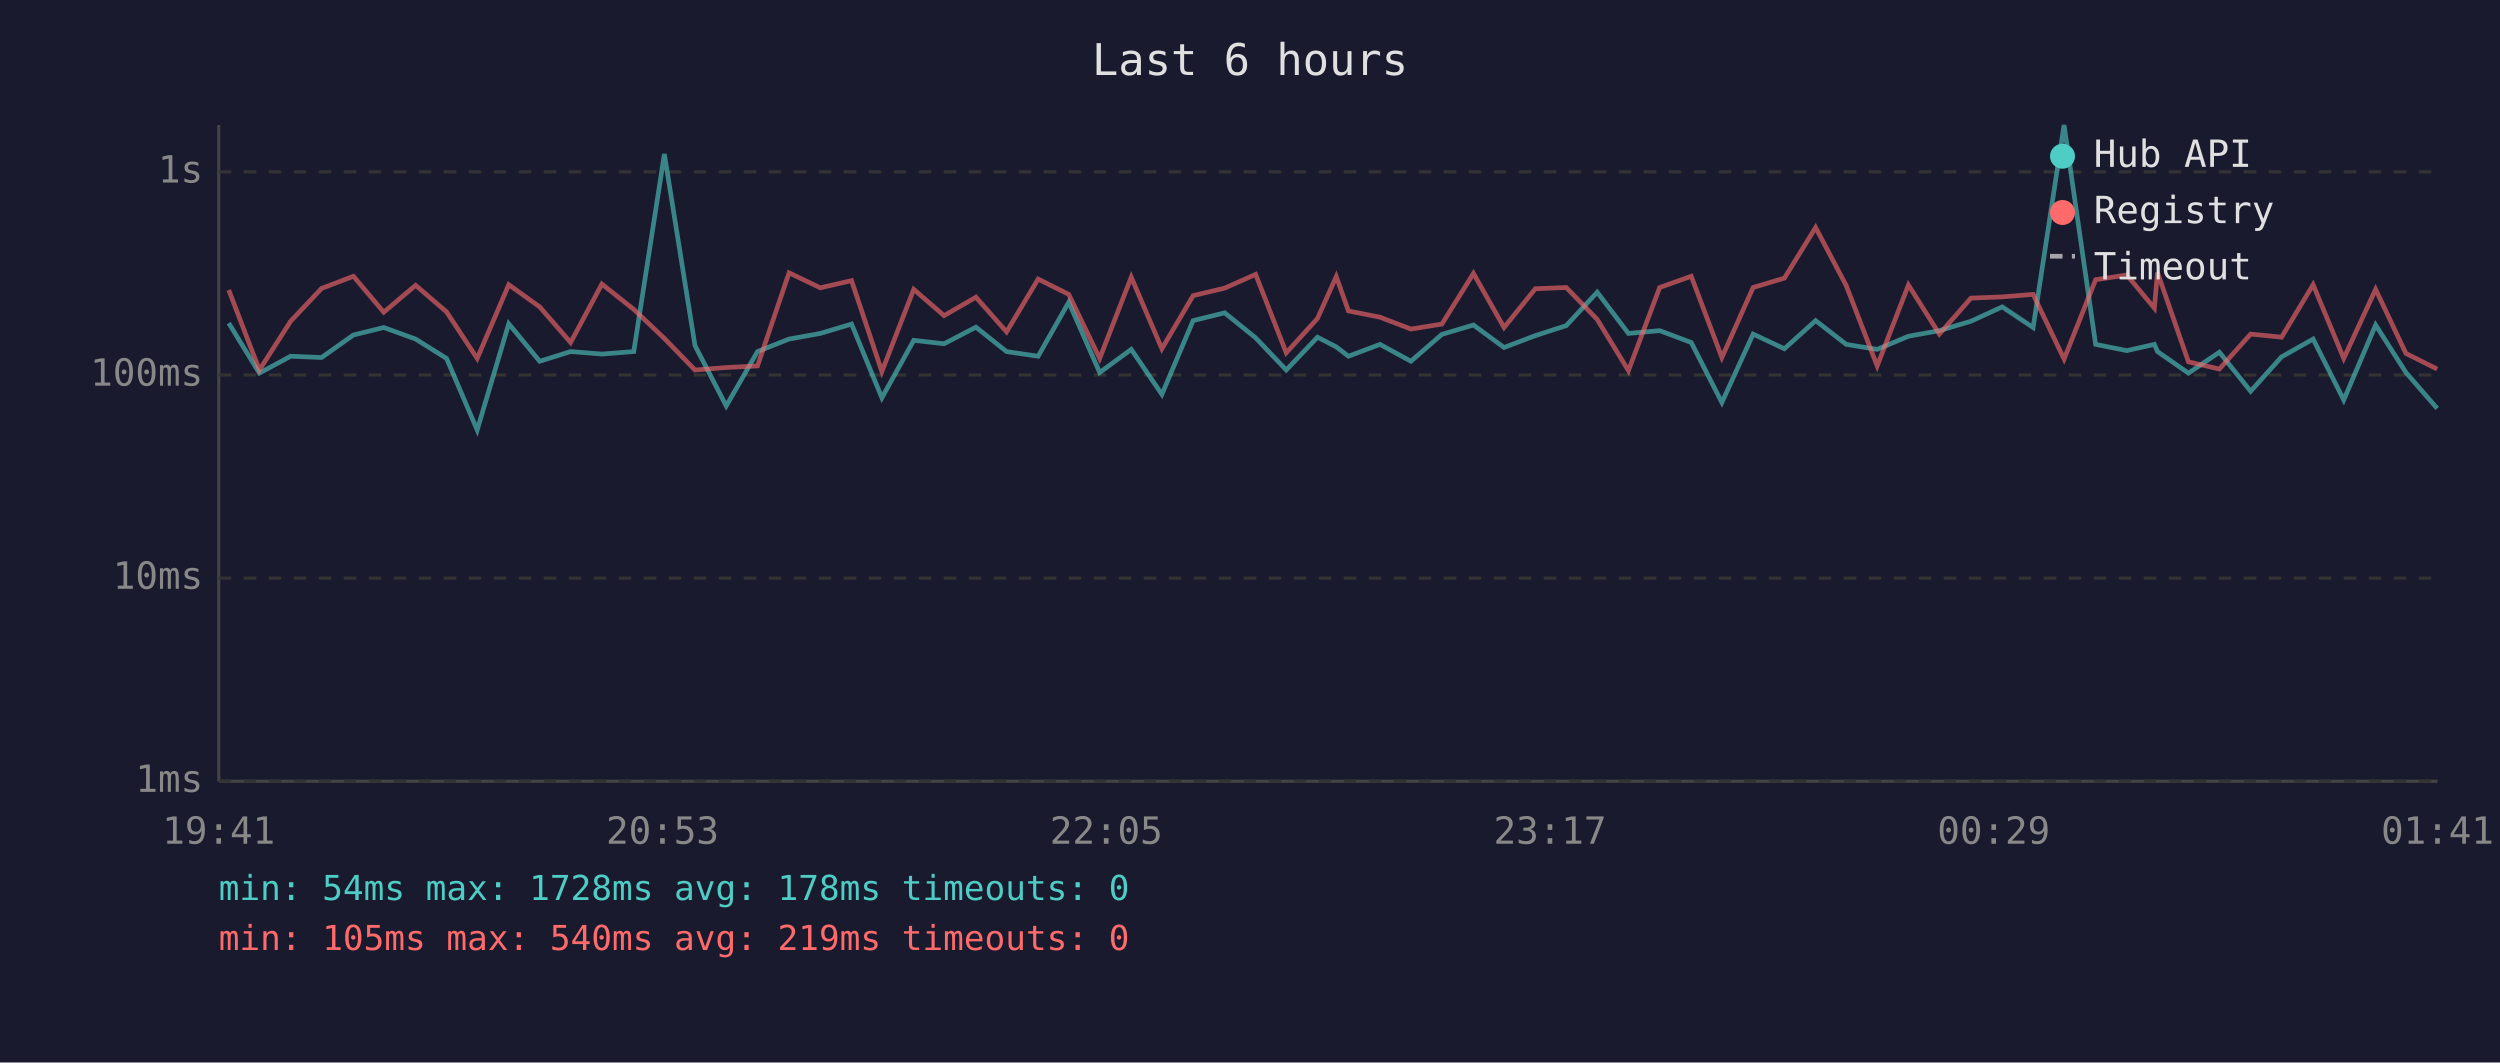
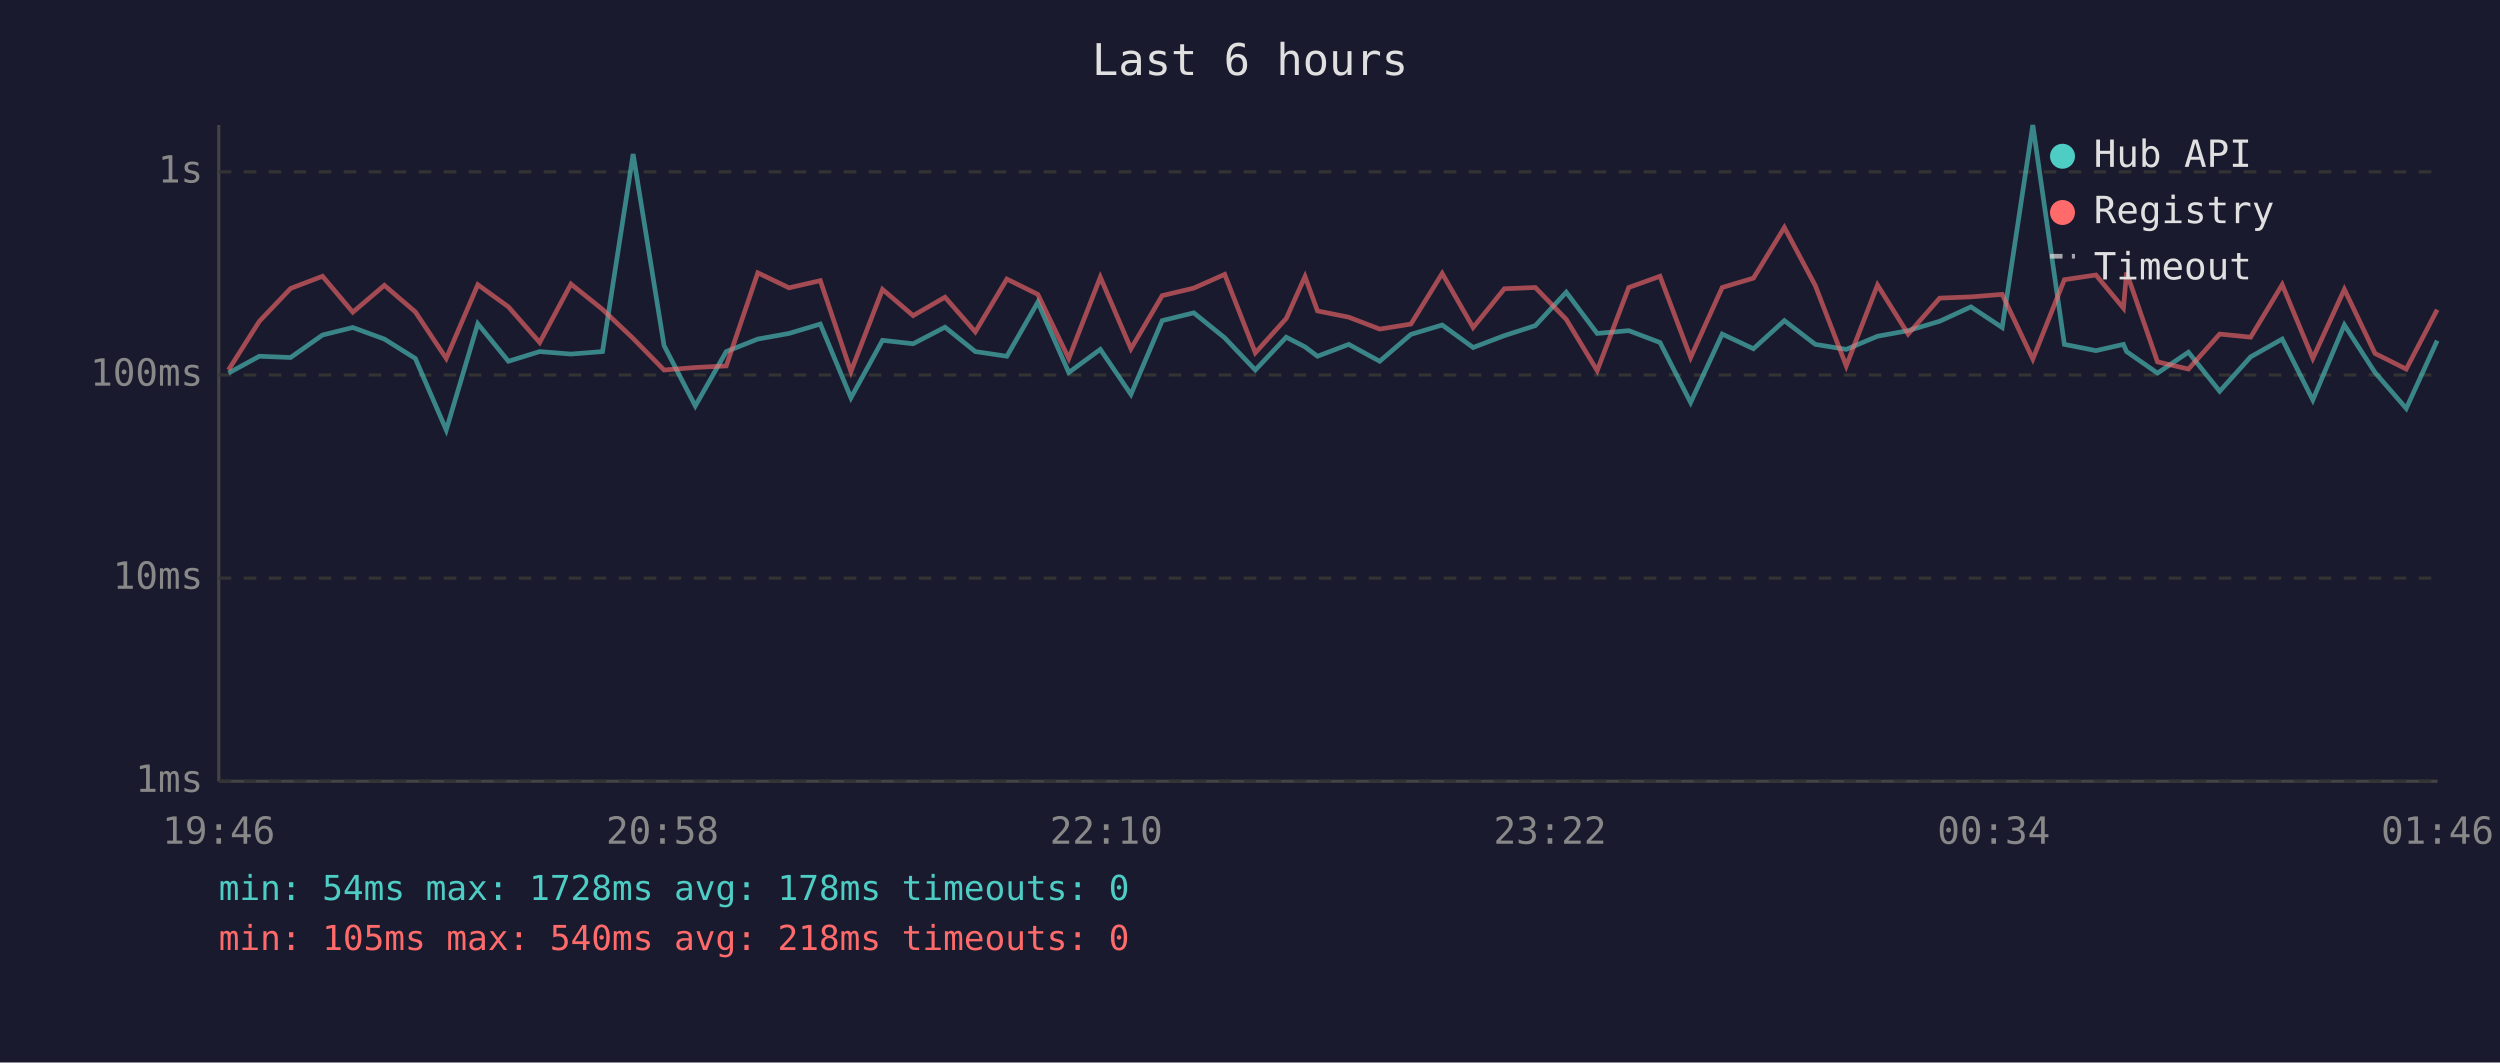
<svg xmlns="http://www.w3.org/2000/svg" viewBox="0 0 800 340" font-family="monospace" font-size="12">
  <rect width="800" height="340" fill="#1a1a2e" />
  <text x="400" y="24" fill="#e0e0e0" font-size="14" text-anchor="middle">Last 6 hours</text>
  <line x1="70" y1="40" x2="70" y2="250" stroke="#444" stroke-width="1" />
  <line x1="70" y1="250" x2="780" y2="250" stroke="#444" stroke-width="1" />
  <line x1="70" y1="250" x2="780" y2="250" stroke="#333" stroke-width="1" stroke-dasharray="4" />
  <text x="65" y="250" fill="#888" text-anchor="end" dominant-baseline="middle">1ms</text>
  <line x1="70" y1="185" x2="780" y2="185" stroke="#333" stroke-width="1" stroke-dasharray="4" />
  <text x="65" y="185" fill="#888" text-anchor="end" dominant-baseline="middle">10ms</text>
  <line x1="70" y1="120" x2="780" y2="120" stroke="#333" stroke-width="1" stroke-dasharray="4" />
  <text x="65" y="120" fill="#888" text-anchor="end" dominant-baseline="middle">100ms</text>
  <line x1="70" y1="55" x2="780" y2="55" stroke="#333" stroke-width="1" stroke-dasharray="4" />
  <text x="65" y="55" fill="#888" text-anchor="end" dominant-baseline="middle">1s</text>
-   <text x="70" y="270" fill="#888" text-anchor="middle">19:41</text>
-   <text x="212" y="270" fill="#888" text-anchor="middle">20:53</text>
-   <text x="354" y="270" fill="#888" text-anchor="middle">22:05</text>
-   <text x="496" y="270" fill="#888" text-anchor="middle">23:17</text>
-   <text x="638" y="270" fill="#888" text-anchor="middle">00:29</text>
-   <text x="780" y="270" fill="#888" text-anchor="middle">01:41</text>
-   <polyline points="73.2,103.4 83.0,119.4 93.0,114.0 102.9,114.4 113.1,107.2 122.8,104.8 133.0,108.5 142.9,114.7 152.7,137.6 162.8,103.6 172.7,115.6 182.6,112.5 192.6,113.3 202.8,112.5 212.6,49.3 222.4,110.6 232.4,129.9 242.4,112.5 252.5,108.5 262.5,106.7 272.5,103.7 282.2,127.3 292.4,108.9 302.1,110.0 312.3,104.7 322.1,112.5 332.2,114.0 342.0,96.7 351.9,119.2 362.0,111.8 371.8,126.2 381.8,102.6 391.9,100.1 401.8,108.1 411.6,118.4 421.6,107.9 427.6,111.0 431.5,114.0 441.6,110.2 451.5,115.6 461.4,107.0 471.5,104.0 481.3,111.2 491.3,107.4 501.2,104.2 511.1,93.5 521.1,106.7 531.1,105.8 541.2,109.6 551.0,128.8 561.0,106.9 571.0,111.6 581.0,102.6 590.8,110.2 600.7,111.8 610.7,107.6 620.6,105.8 630.7,102.8 640.7,98.2 650.6,104.8 660.5,40.0 670.6,110.2 680.6,112.2 689.4,110.2 690.4,112.5 700.3,119.4 710.2,112.7 720.2,125.2 730.1,114.2 740.2,108.5 750.0,128.0 760.2,104.0 769.9,119.2 779.9,130.7" fill="none" stroke="#4ecdc4" stroke-width="1.5" opacity="0.6" />
-   <polyline points="73.2,92.8 83.0,118.4 93.0,102.8 102.9,92.3 113.1,88.4 122.8,99.9 133.0,91.3 142.9,99.8 152.7,114.7 162.8,91.1 172.7,98.2 182.6,109.6 192.6,90.9 202.8,99.0 212.6,108.3 222.4,118.4 232.4,117.6 242.4,117.1 252.5,87.3 262.5,92.1 272.5,89.8 282.2,118.9 292.4,92.6 302.1,101.0 312.3,95.1 322.1,106.2 332.2,89.3 342.0,94.2 351.9,114.7 362.0,88.7 371.8,111.6 381.8,94.6 391.9,92.2 401.8,87.8 411.6,112.9 421.6,101.9 427.6,88.5 431.5,99.5 441.6,101.5 451.5,105.3 461.4,103.7 471.5,87.5 481.3,104.8 491.3,92.4 501.2,92.0 511.1,102.2 521.1,118.6 531.1,92.0 541.2,88.4 551.0,114.4 561.0,92.0 571.0,89.0 581.0,72.8 590.8,91.4 600.7,117.1 610.7,91.2 620.6,106.9 630.7,95.4 640.7,95.0 650.6,94.2 660.5,114.9 670.6,89.5 680.6,88.0 689.4,98.6 690.4,87.2 700.3,115.8 710.2,118.1 720.2,106.9 730.1,107.9 740.2,91.1 750.0,114.7 760.2,92.6 769.9,113.1 779.9,118.1" fill="none" stroke="#ff6b6b" stroke-width="1.5" opacity="0.6" />
+   <text x="70" y="270" fill="#888" text-anchor="middle">19:46</text>
+   <text x="212" y="270" fill="#888" text-anchor="middle">20:58</text>
+   <text x="354" y="270" fill="#888" text-anchor="middle">22:10</text>
+   <text x="496" y="270" fill="#888" text-anchor="middle">23:22</text>
+   <text x="638" y="270" fill="#888" text-anchor="middle">00:34</text>
+   <text x="780" y="270" fill="#888" text-anchor="middle">01:46</text>
+   <polyline points="73.1,119.4 83.0,114.0 93.0,114.4 103.2,107.2 112.9,104.8 123.0,108.5 132.9,114.7 142.8,137.6 152.9,103.6 162.7,115.6 172.7,112.5 182.7,113.3 192.8,112.5 202.6,49.3 212.5,110.6 222.5,129.9 232.4,112.5 242.5,108.5 252.5,106.7 262.5,103.7 272.3,127.3 282.4,108.9 292.2,110.0 302.4,104.7 312.1,112.5 322.2,114.0 332.1,96.7 342.0,119.2 352.1,111.8 361.9,126.2 371.9,102.6 382.0,100.1 391.9,108.1 401.7,118.4 411.6,107.9 417.6,111.0 421.6,114.0 431.6,110.2 441.5,115.6 451.5,107.0 461.5,104.0 471.4,111.2 481.4,107.4 491.3,104.2 501.2,93.5 511.1,106.7 521.2,105.8 531.2,109.6 541.0,128.8 551.1,106.9 561.1,111.6 571.0,102.6 580.9,110.2 590.8,111.8 600.8,107.6 610.6,105.8 620.7,102.8 630.7,98.2 640.7,104.8 650.5,40.0 660.6,110.2 670.7,112.2 679.5,110.2 680.5,112.5 690.4,119.4 700.3,112.7 710.3,125.2 720.2,114.2 730.3,108.5 740.1,128.0 750.2,104.0 760.0,119.2 770.0,130.7 779.9,109.0" fill="none" stroke="#4ecdc4" stroke-width="1.5" opacity="0.6" />
+   <polyline points="73.1,118.4 83.0,102.8 93.0,92.3 103.2,88.4 112.9,99.9 123.0,91.3 132.9,99.8 142.8,114.7 152.9,91.1 162.7,98.2 172.7,109.6 182.7,90.9 192.8,99.0 202.6,108.3 212.5,118.4 222.5,117.6 232.4,117.1 242.5,87.3 252.5,92.1 262.5,89.8 272.3,118.9 282.4,92.6 292.2,101.0 302.4,95.1 312.1,106.2 322.2,89.3 332.1,94.2 342.0,114.7 352.1,88.7 361.9,111.6 371.9,94.6 382.0,92.2 391.9,87.8 401.7,112.9 411.6,101.9 417.6,88.5 421.6,99.5 431.6,101.5 441.5,105.3 451.5,103.7 461.5,87.5 471.4,104.8 481.4,92.4 491.3,92.0 501.2,102.2 511.1,118.6 521.2,92.0 531.2,88.4 541.0,114.4 551.1,92.0 561.1,89.0 571.0,72.8 580.9,91.4 590.8,117.1 600.8,91.2 610.6,106.9 620.7,95.4 630.7,95.0 640.7,94.2 650.5,114.9 660.6,89.5 670.7,88.0 679.5,98.6 680.5,87.2 690.4,115.8 700.3,118.1 710.3,106.9 720.2,107.9 730.3,91.1 740.1,114.7 750.2,92.6 760.0,113.1 770.0,118.1 779.9,99.1" fill="none" stroke="#ff6b6b" stroke-width="1.5" opacity="0.6" />
  <circle cx="660" cy="50" r="4" fill="#4ecdc4" />
  <text x="670" y="50" fill="#e0e0e0" dominant-baseline="middle">Hub API</text>
  <circle cx="660" cy="68" r="4" fill="#ff6b6b" />
  <text x="670" y="68" fill="#e0e0e0" dominant-baseline="middle">Registry</text>
  <line x1="656" y1="82" x2="664" y2="82" stroke="#e0e0e0" stroke-width="1.5" stroke-dasharray="4,3" opacity="0.7" />
  <text x="670" y="86" fill="#e0e0e0" dominant-baseline="middle">Timeout</text>
  <text x="70" y="288" fill="#4ecdc4" font-size="11">min: 54ms  max: 1728ms  avg: 178ms  timeouts: 0</text>
-   <text x="70" y="304" fill="#ff6b6b" font-size="11">min: 105ms  max: 540ms  avg: 219ms  timeouts: 0</text>
+   <text x="70" y="304" fill="#ff6b6b" font-size="11">min: 105ms  max: 540ms  avg: 218ms  timeouts: 0</text>
</svg>
